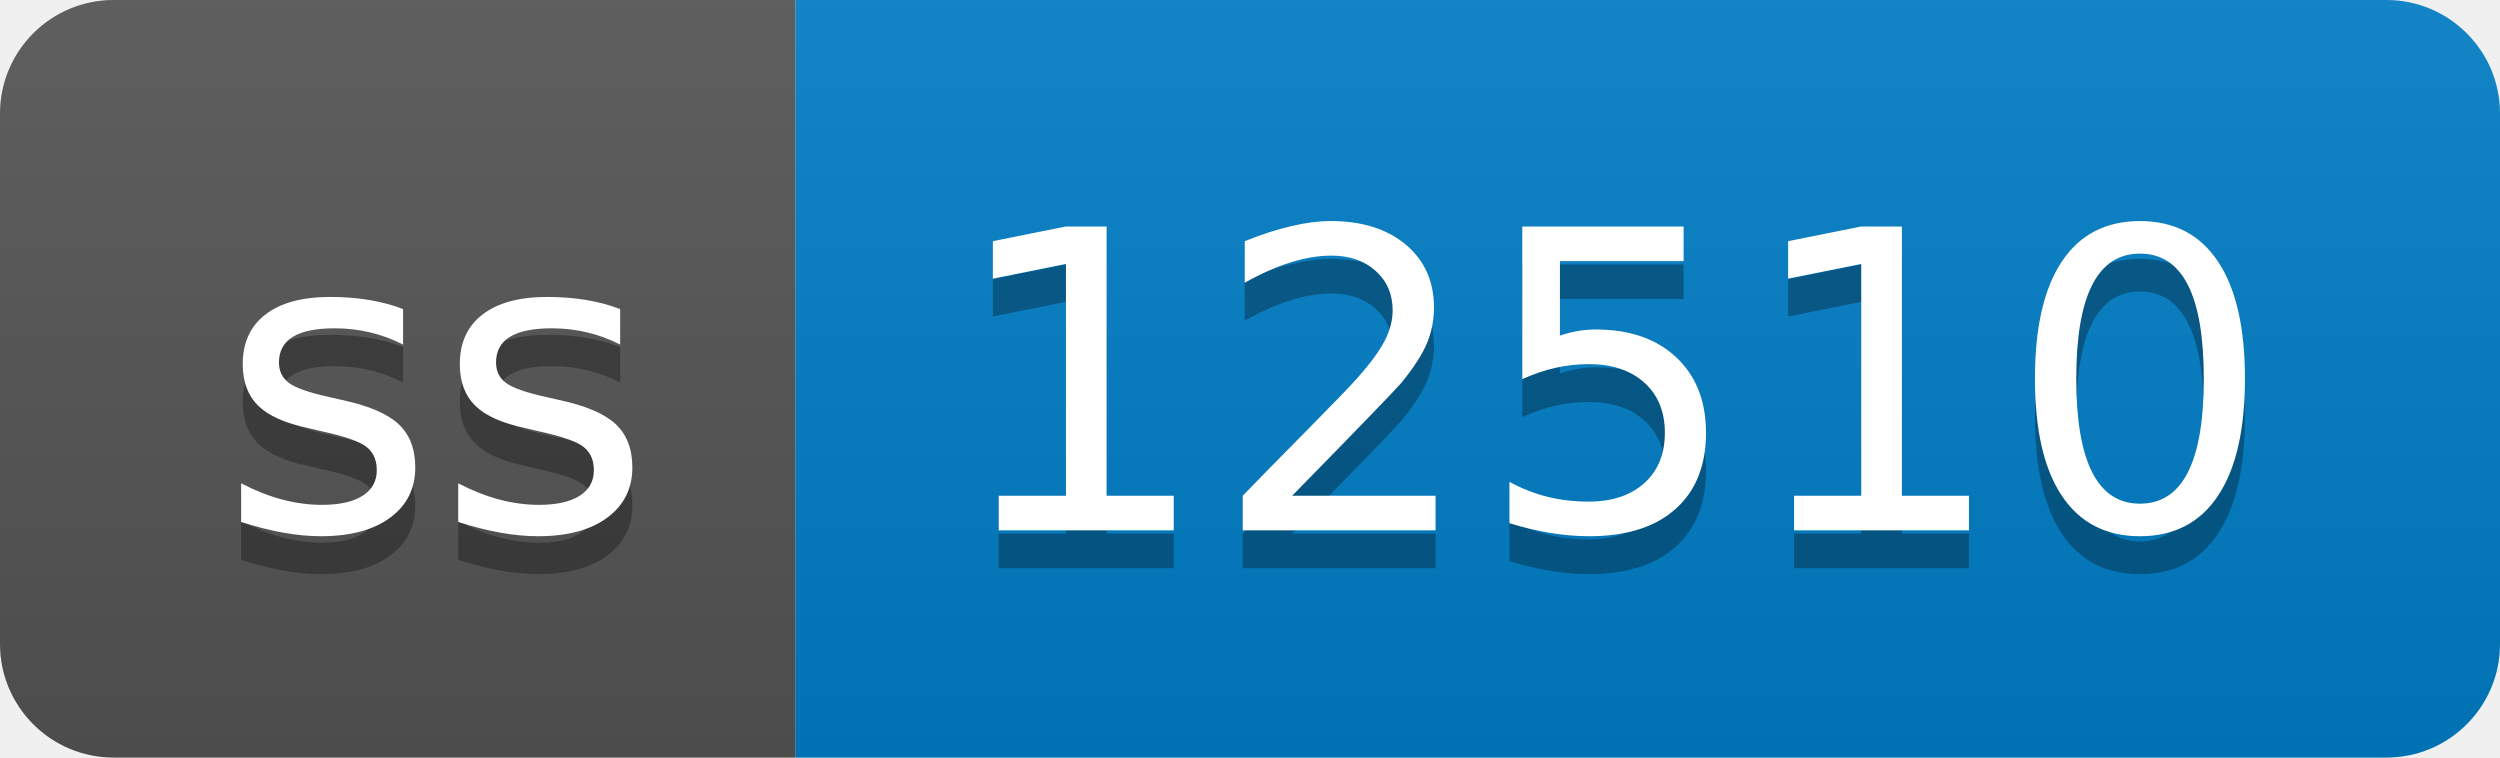
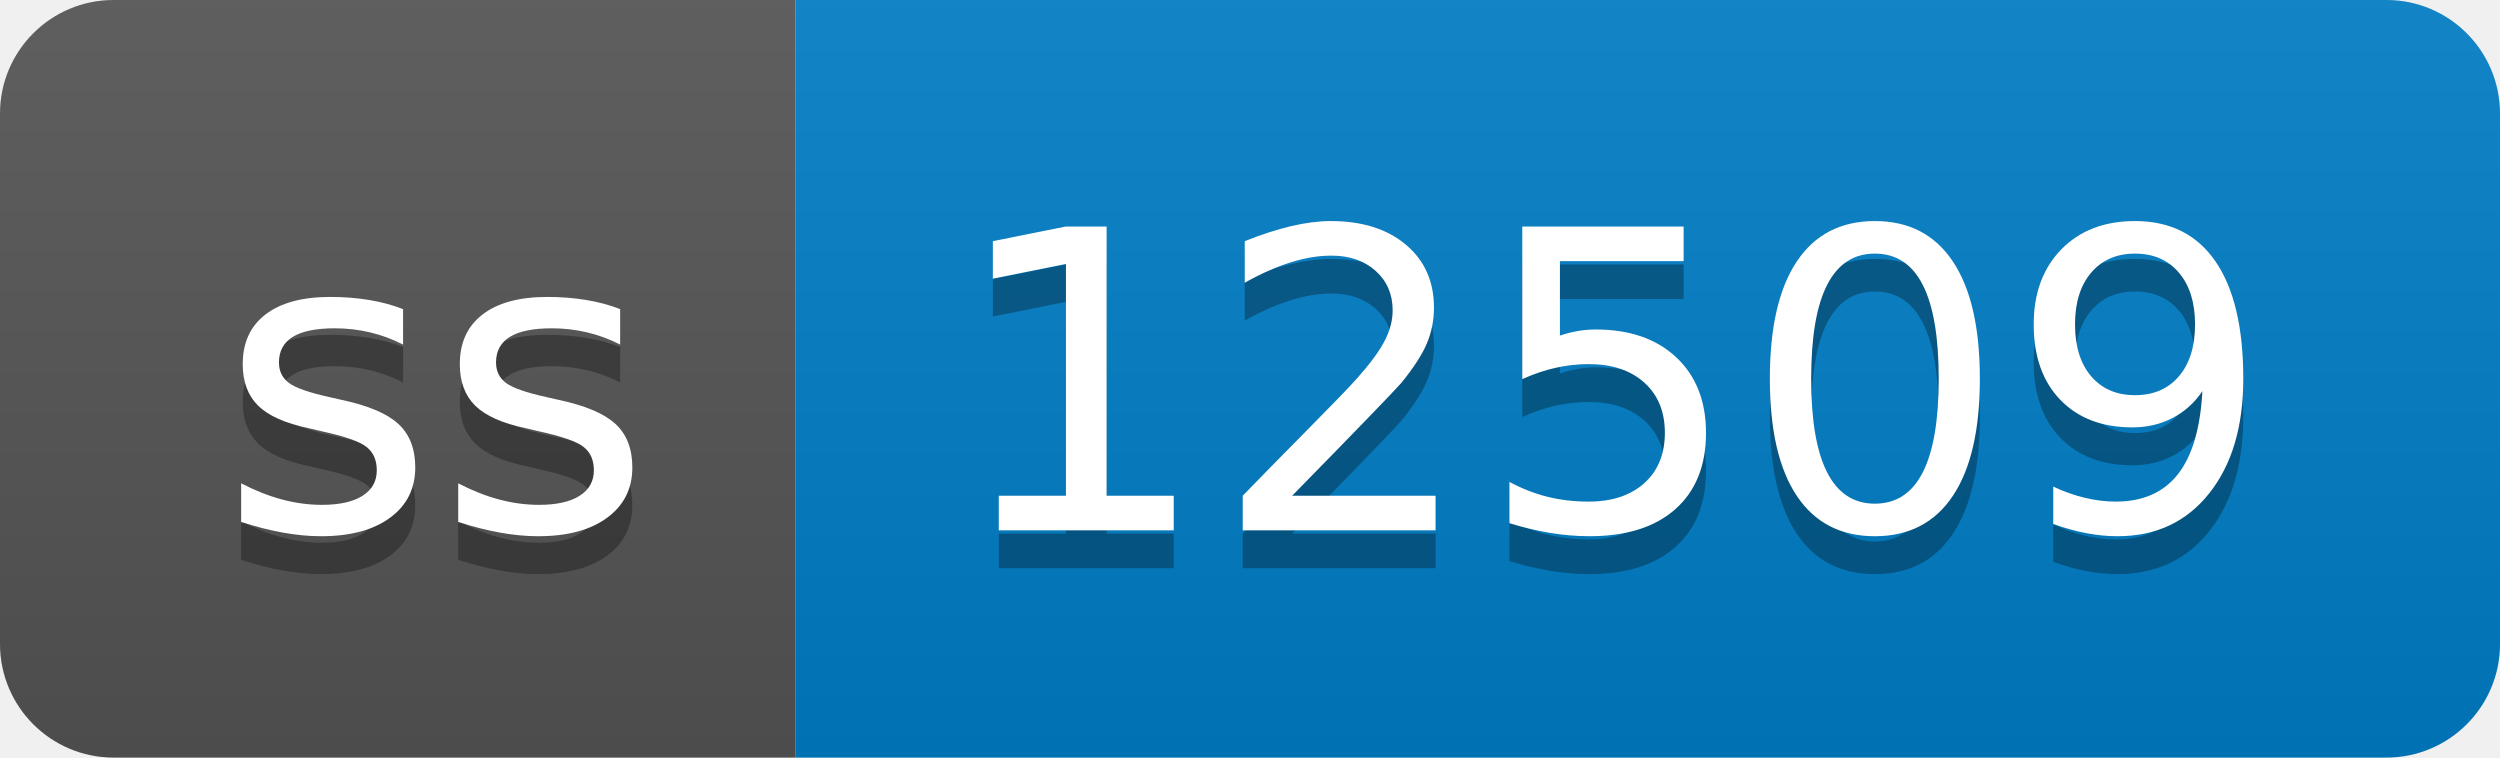
- <svg xmlns="http://www.w3.org/2000/svg" width="66" height="20" role="img" aria-label="ss: 12510">
+ <svg xmlns="http://www.w3.org/2000/svg" width="66" height="20" role="img" aria-label="ss: 12509">
  <linearGradient id="s" x2="0" y2="100%">
    <stop offset="0" stop-color="#bbb" stop-opacity=".1" />
    <stop offset="1" stop-opacity=".1" />
  </linearGradient>
  <clipPath id="r">
    <rect width="66" height="20" rx="3" fill="#fff" />
  </clipPath>
  <g clip-path="url(#r)">
    <rect width="21" height="20" fill="#555" />
    <rect x="21" width="45" height="20" fill="#007ec6" />
    <rect width="66" height="20" fill="url(#s)" />
  </g>
  <g fill="#fff" text-anchor="middle" font-family="Verdana,Geneva,DejaVu Sans,sans-serif" text-rendering="geometricPrecision" font-size="110">
    <text aria-hidden="true" x="115" y="150" fill="#010101" fill-opacity=".3" transform="scale(.1)" textLength="110">ss</text>
    <text x="115" y="140" transform="scale(.1)" fill="#fff" textLength="110">ss</text>
-     <text aria-hidden="true" x="425" y="150" fill="#010101" fill-opacity=".3" transform="scale(.1)" textLength="350">12510</text>
-     <text x="425" y="140" transform="scale(.1)" fill="#fff" textLength="350">12510</text>
+     <text aria-hidden="true" x="425" y="150" fill="#010101" fill-opacity=".3" transform="scale(.1)" textLength="350">12509</text>
+     <text x="425" y="140" transform="scale(.1)" fill="#fff" textLength="350">12509</text>
  </g>
</svg>
